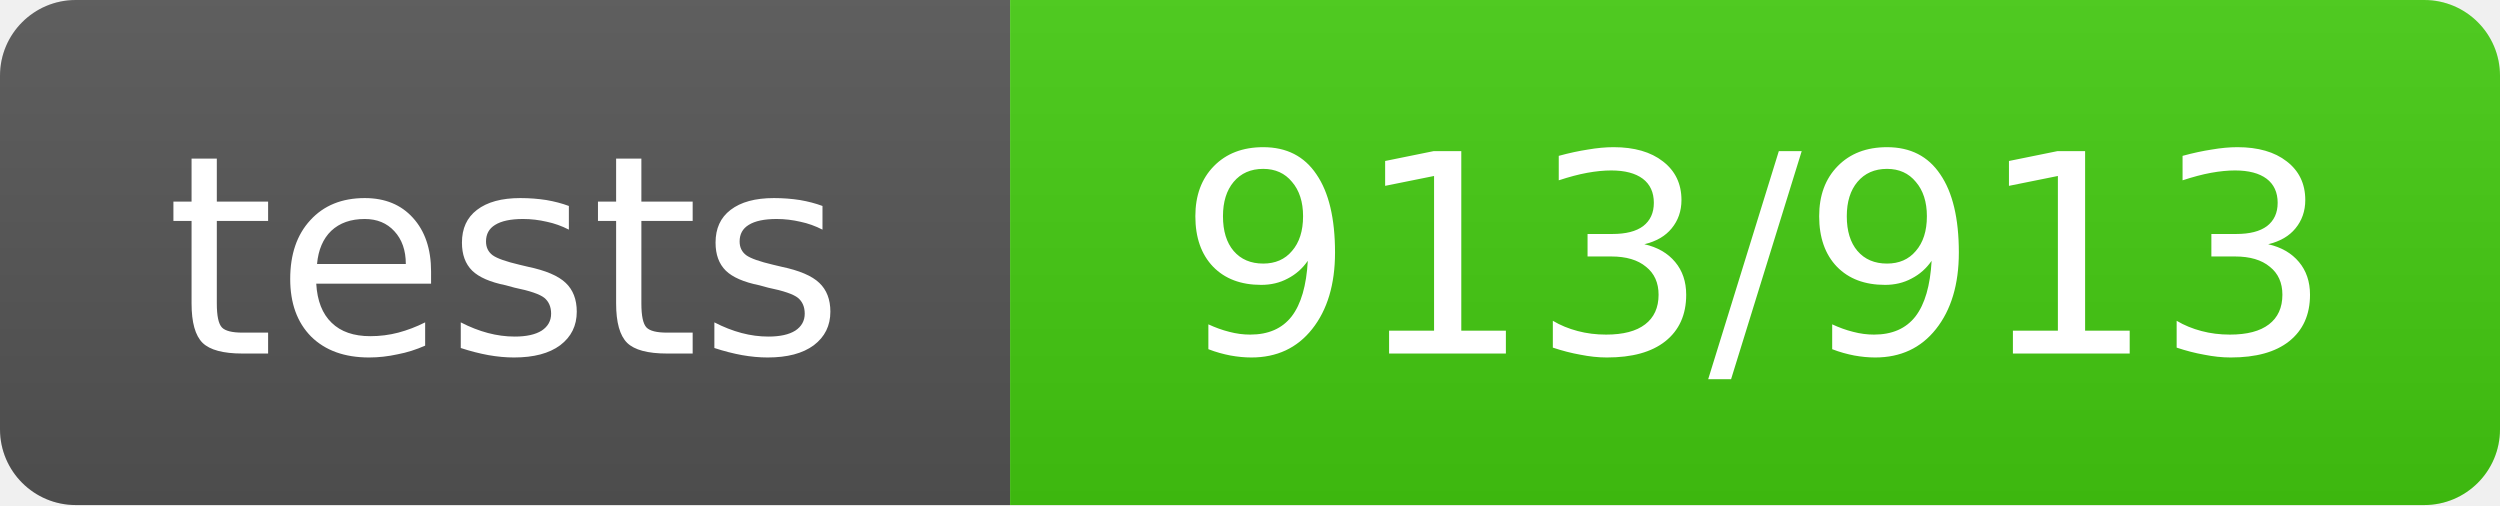
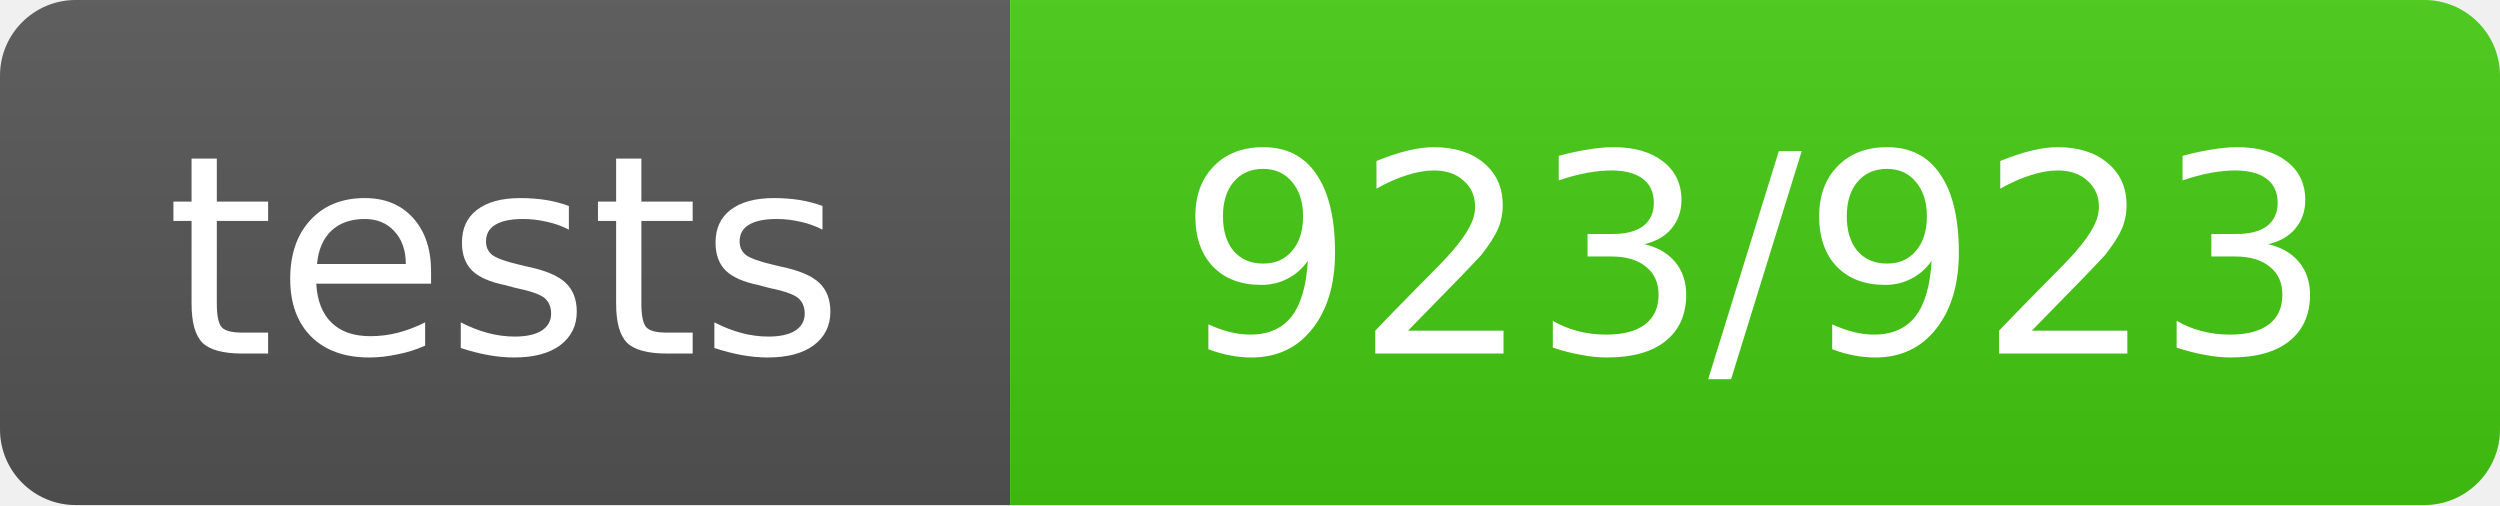
- <svg xmlns="http://www.w3.org/2000/svg" width="99" height="20" role="img" aria-label="tests: 913/913">
+ <svg xmlns="http://www.w3.org/2000/svg" width="99" height="20" role="img" aria-label="tests: 923/923">
  <linearGradient id="s" x2="0" y2="100%">
    <stop offset="0" stop-color="#bbb" stop-opacity=".1" />
    <stop offset="1" stop-opacity=".1" />
  </linearGradient>
  <clipPath id="r">
    <rect width="99" height="20" rx="3" fill="#fff" />
  </clipPath>
  <g clip-path="url(#r)">
    <rect width="40" height="20" fill="#555" />
    <rect x="40" width="59" height="20" fill="#4c1" />
    <rect width="99" height="20" fill="url(#s)" />
  </g>
  <g fill="#fff" text-anchor="middle" font-family="Verdana,Geneva,DejaVu Sans,sans-serif" text-rendering="geometricPrecision" font-size="11">
    <text x="20.0" y="14">tests</text>
-     <text x="69.5" y="14">913/913</text>
+     <text x="69.5" y="14">923/923</text>
  </g>
</svg>
